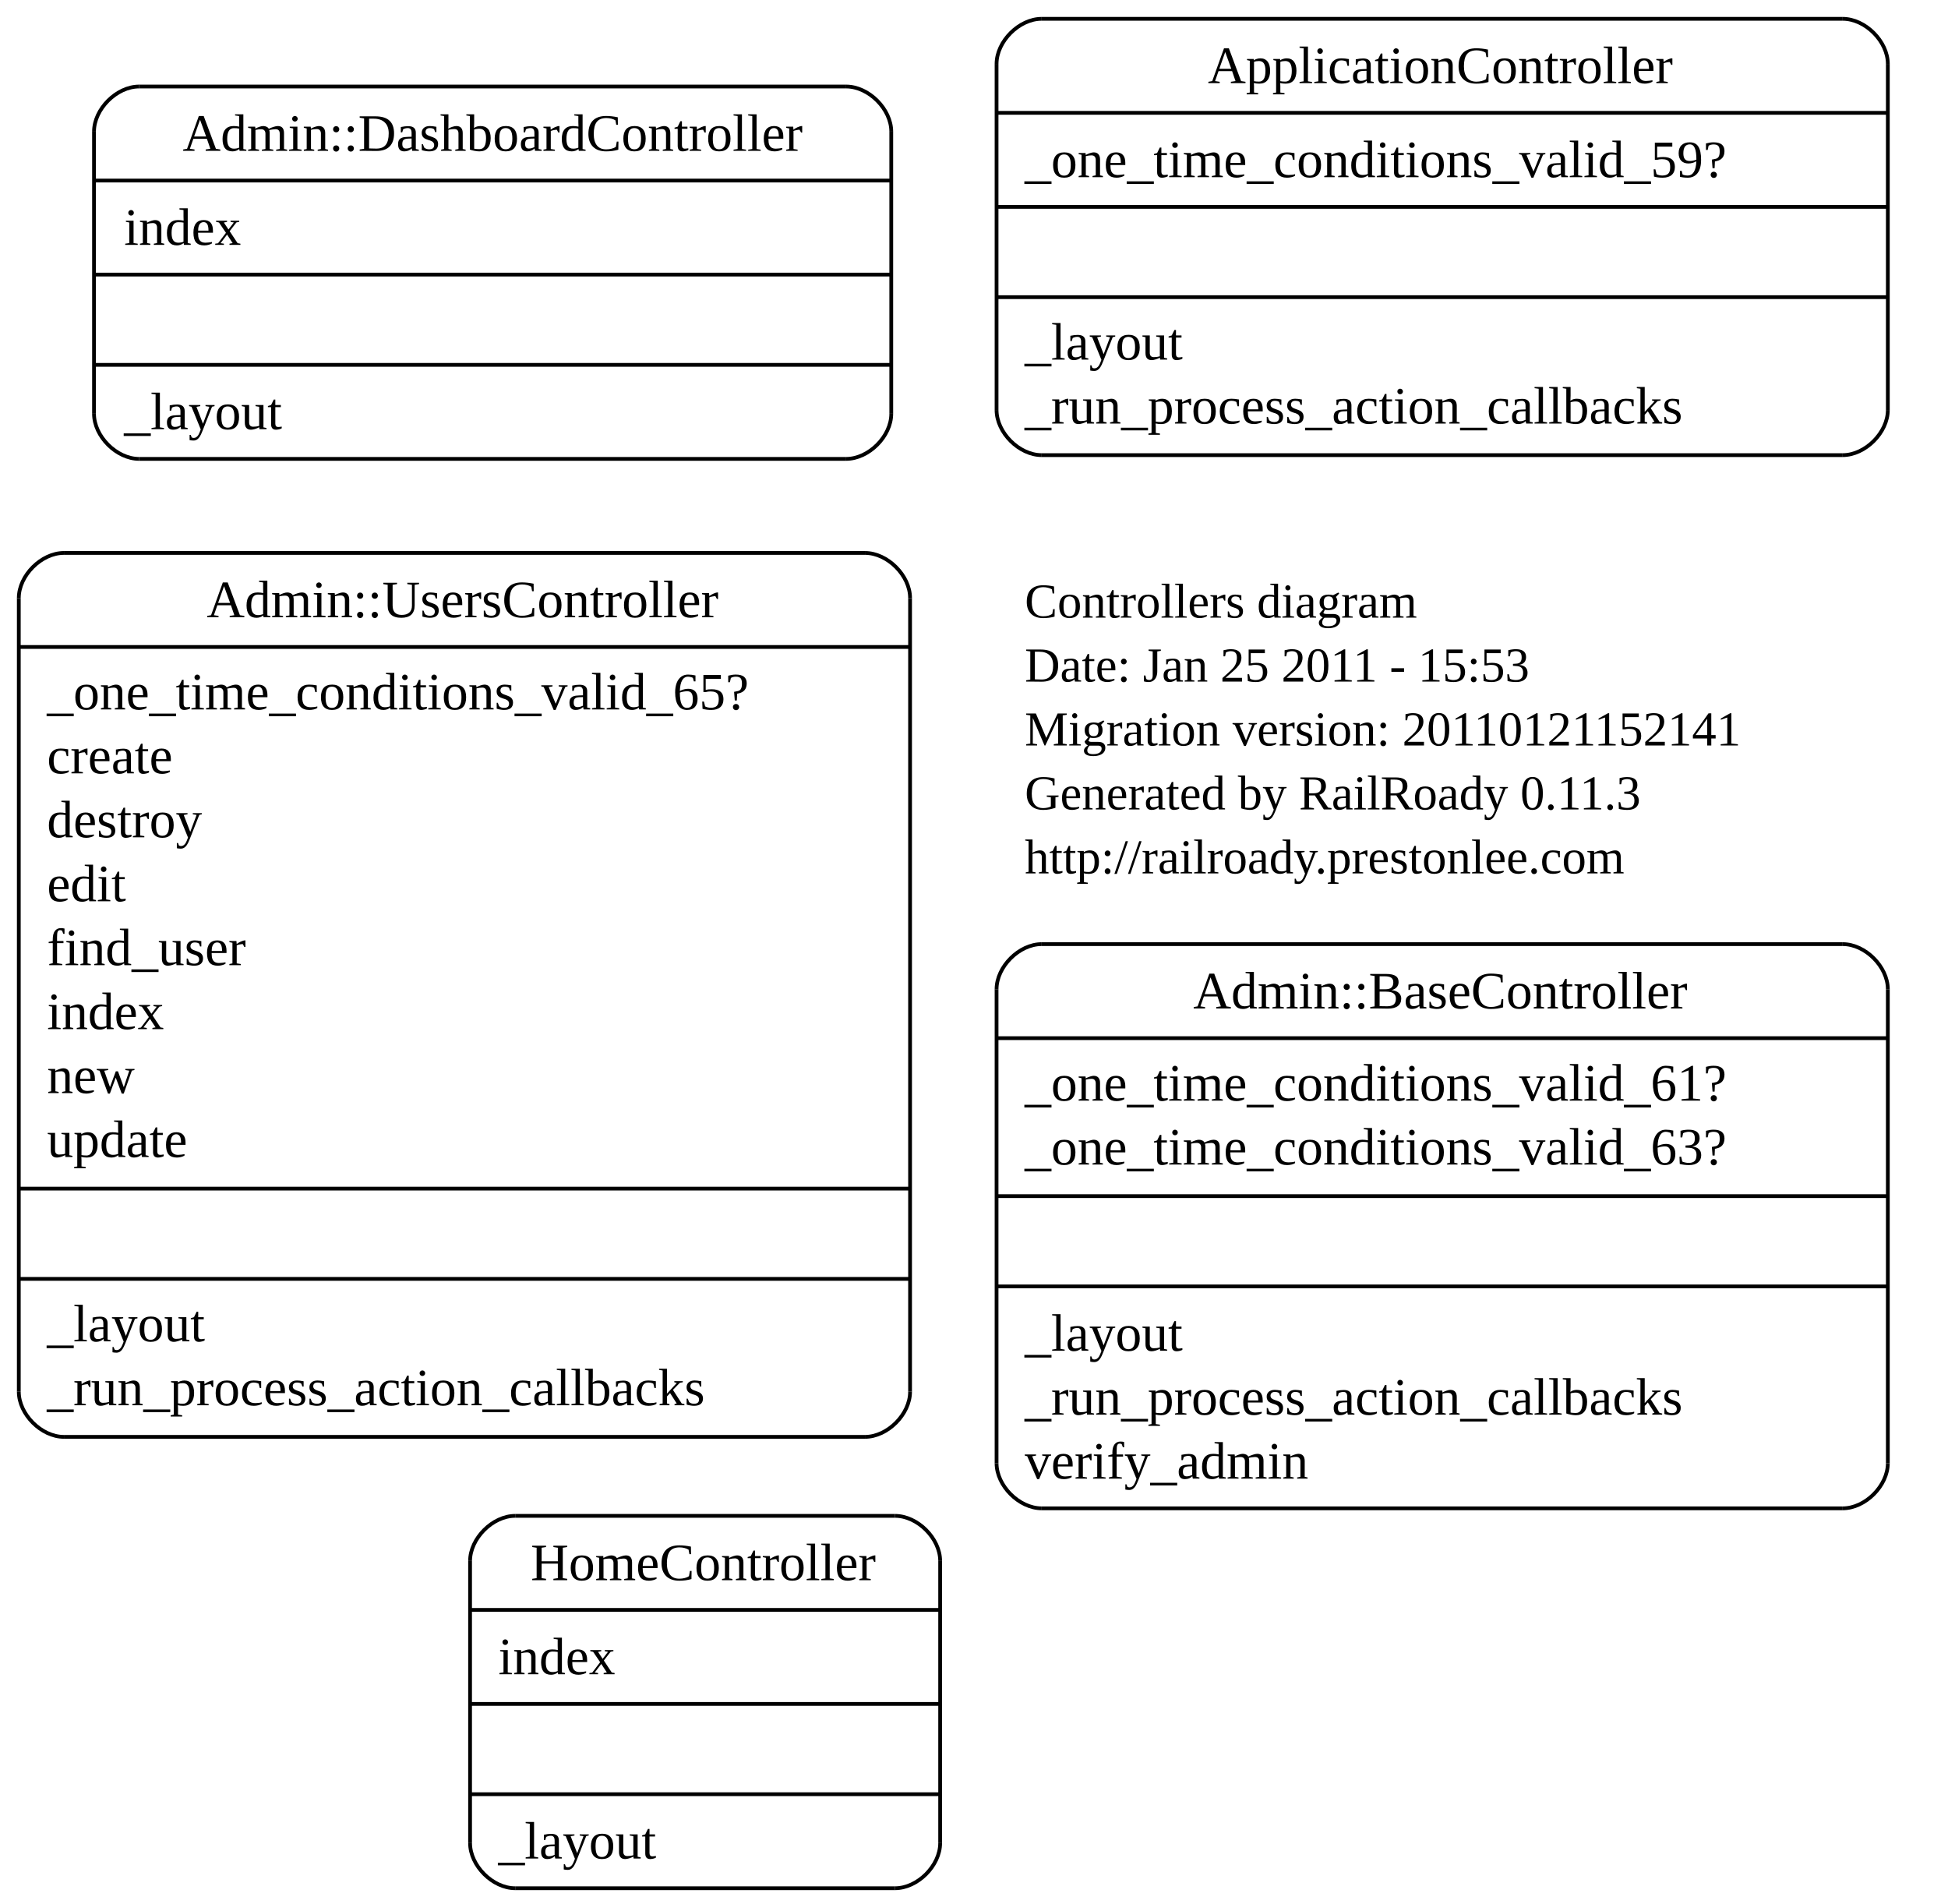
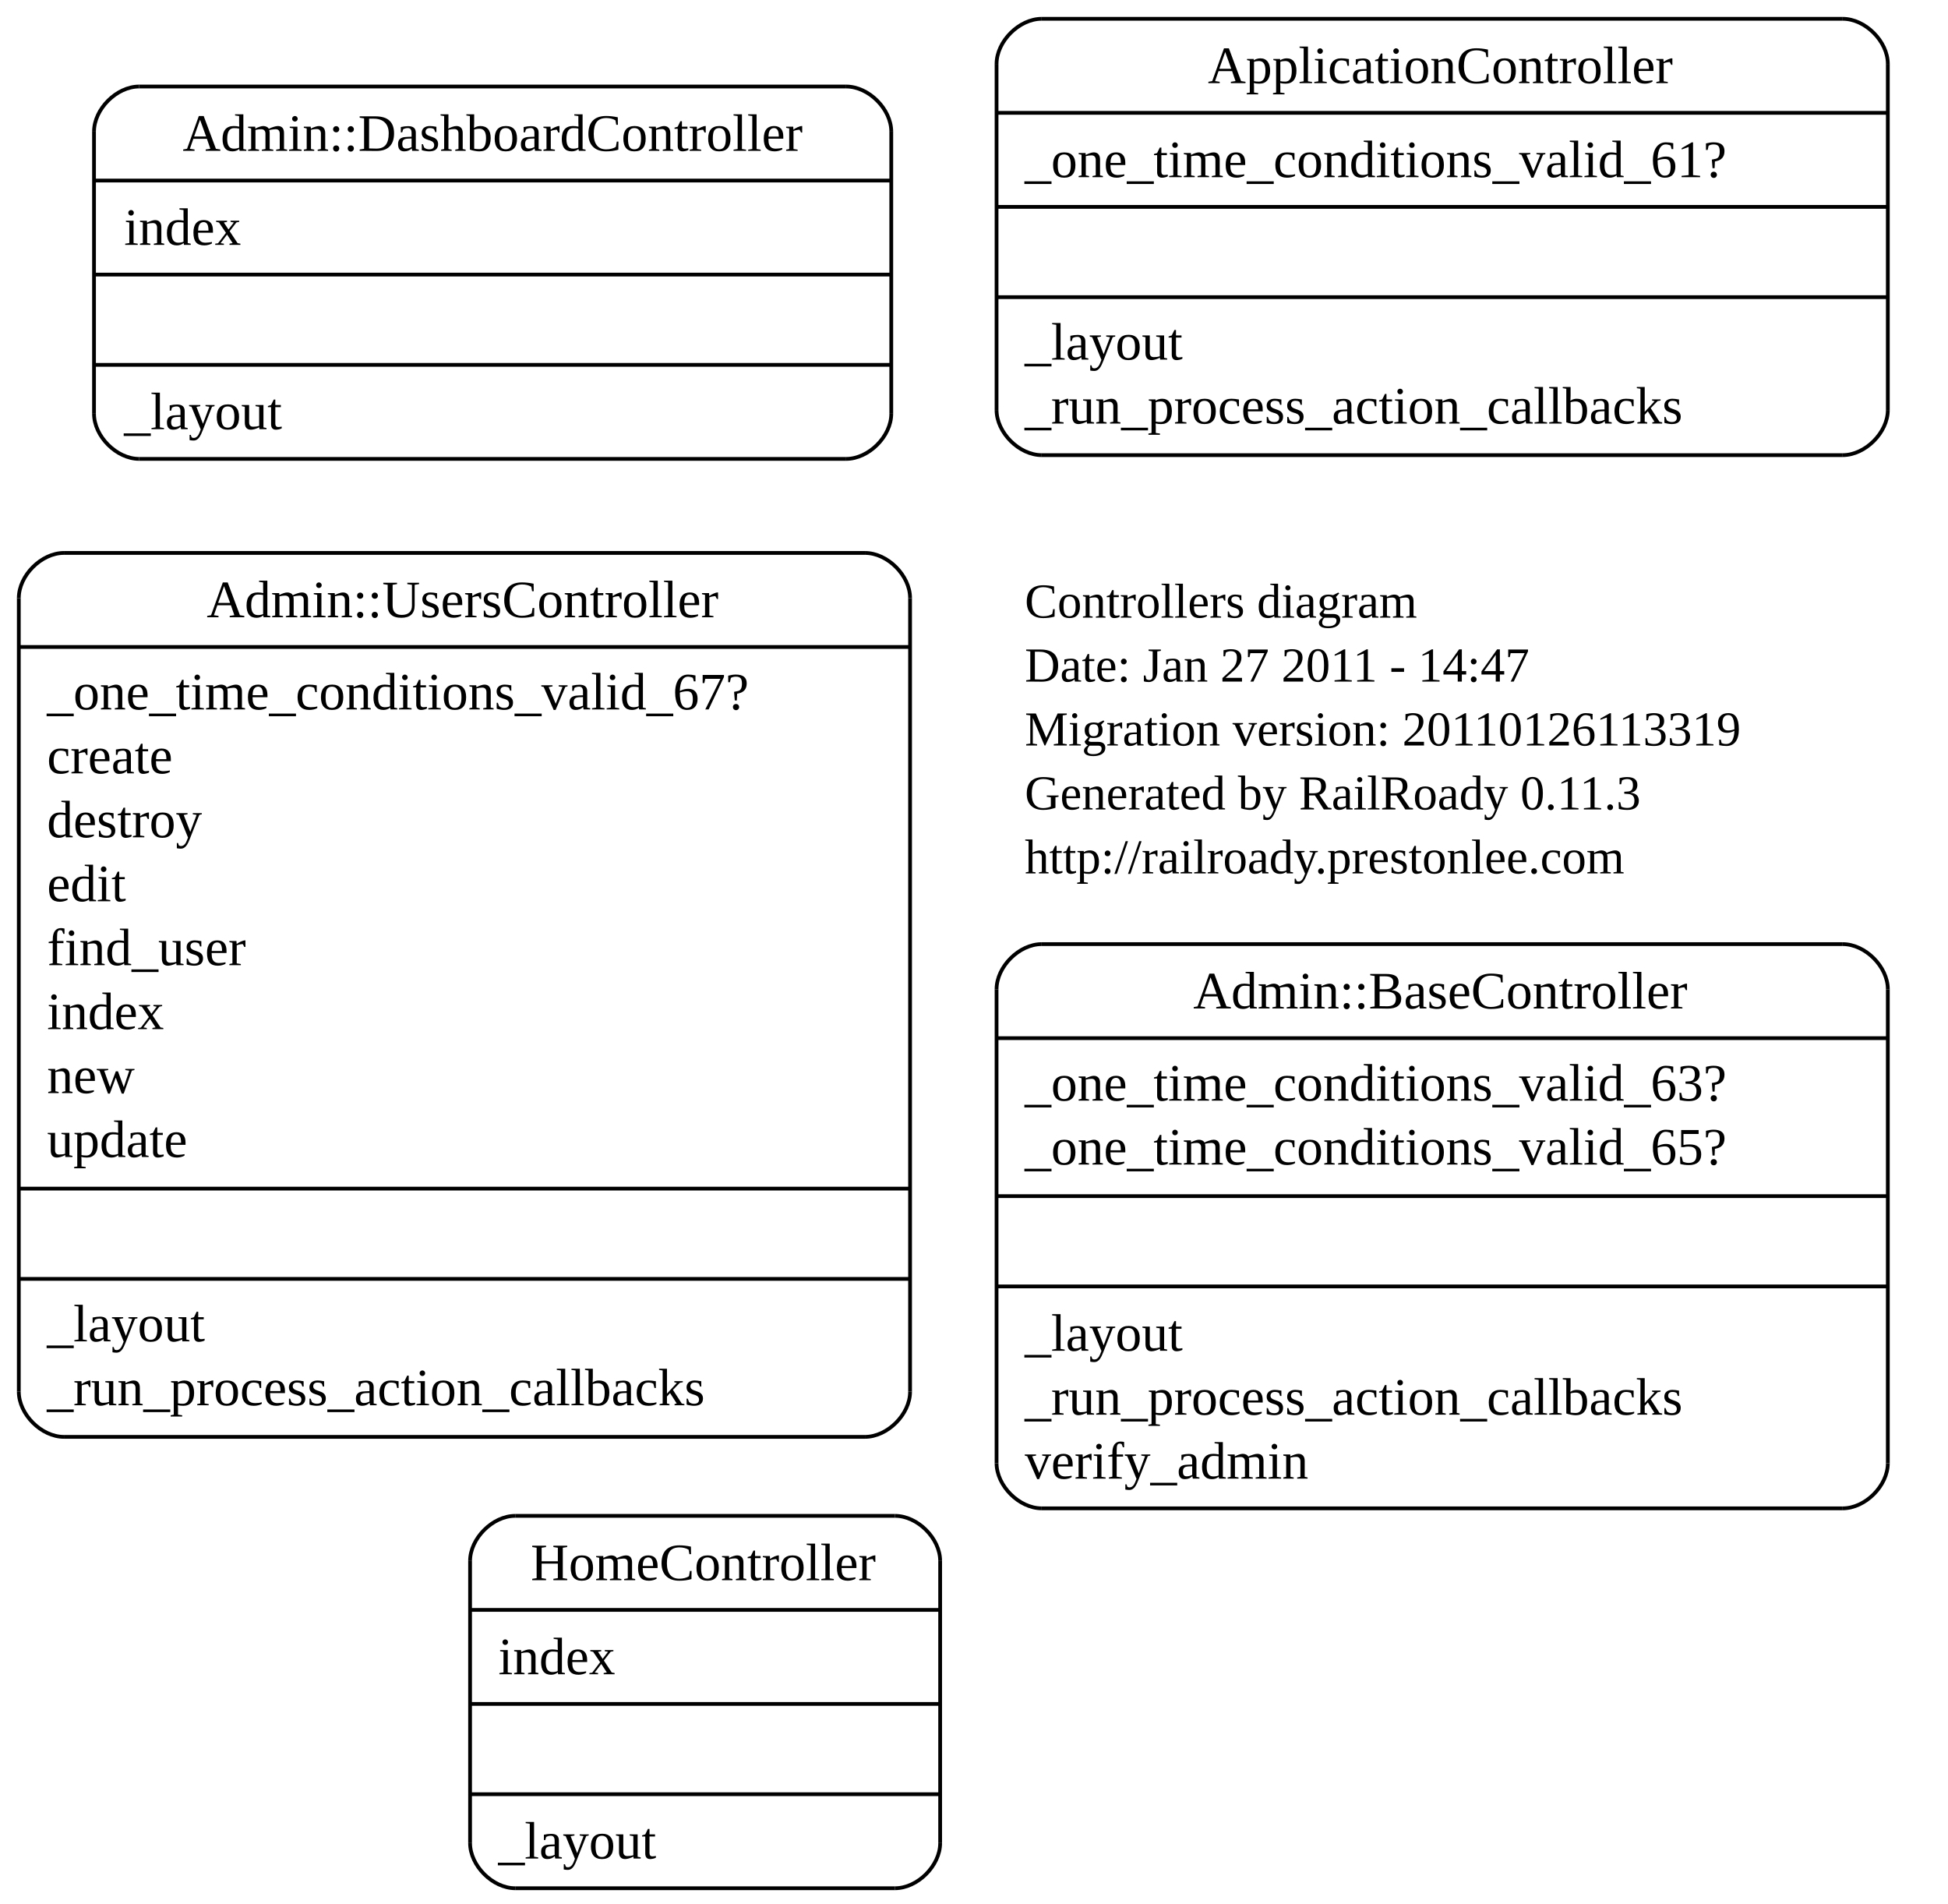
<svg xmlns="http://www.w3.org/2000/svg" width="518pt" height="506pt" viewBox="0.00 0.00 518.00 506.00">
  <g id="graph0" class="graph" transform="scale(1 1) rotate(0) translate(4 502)">
    <polygon style="fill:white;stroke:white;" points="-4,4 -4,-502 514,-502 514,4 -4,4" />
    <g id="node1" class="node">
      <text text-anchor="start" x="268.5" y="-337.8" style="font-family:Times New Roman;font-size:13.00;">Controllers diagram</text>
-       <text text-anchor="start" x="268.5" y="-320.8" style="font-family:Times New Roman;font-size:13.00;">Date: Jan 25 2011 - 15:53</text>
-       <text text-anchor="start" x="268.5" y="-303.8" style="font-family:Times New Roman;font-size:13.00;">Migration version: 20110121152141</text>
+       <text text-anchor="start" x="268.5" y="-320.8" style="font-family:Times New Roman;font-size:13.00;">Date: Jan 27 2011 - 14:47</text>
+       <text text-anchor="start" x="268.5" y="-303.8" style="font-family:Times New Roman;font-size:13.00;">Migration version: 20110126113319</text>
      <text text-anchor="start" x="268.5" y="-286.8" style="font-family:Times New Roman;font-size:13.00;">Generated by RailRoady 0.11.3</text>
      <text text-anchor="start" x="268.5" y="-269.8" style="font-family:Times New Roman;font-size:13.00;">http://railroady.prestonlee.com</text>
    </g>
    <g id="node2" class="node">
      <polyline style="fill:none;stroke:black;" points="273,-101 486,-101 " />
      <path style="fill:none;stroke:black;" d="M486,-101C492,-101 498,-107 498,-113" />
      <polyline style="fill:none;stroke:black;" points="498,-113 498,-239 " />
      <path style="fill:none;stroke:black;" d="M498,-239C498,-245 492,-251 486,-251" />
      <polyline style="fill:none;stroke:black;" points="486,-251 273,-251 " />
      <path style="fill:none;stroke:black;" d="M273,-251C267,-251 261,-245 261,-239" />
      <polyline style="fill:none;stroke:black;" points="261,-239 261,-113 " />
      <path style="fill:none;stroke:black;" d="M261,-113C261,-107 267,-101 273,-101" />
      <text text-anchor="middle" x="379" y="-233.9" style="font-family:Times New Roman;font-size:14.00;">Admin::BaseController</text>
      <polyline style="fill:none;stroke:black;" points="261,-226 498,-226 " />
-       <text text-anchor="start" x="268.5" y="-209.4" style="font-family:Times New Roman;font-size:14.00;">_one_time_conditions_valid_61?</text>
-       <text text-anchor="start" x="268.5" y="-192.4" style="font-family:Times New Roman;font-size:14.00;">_one_time_conditions_valid_63?</text>
+       <text text-anchor="start" x="268.5" y="-209.4" style="font-family:Times New Roman;font-size:14.00;">_one_time_conditions_valid_63?</text>
+       <text text-anchor="start" x="268.5" y="-192.4" style="font-family:Times New Roman;font-size:14.00;">_one_time_conditions_valid_65?</text>
      <polyline style="fill:none;stroke:black;" points="261,-184 498,-184 " />
      <polyline style="fill:none;stroke:black;" points="261,-160 498,-160 " />
      <text text-anchor="start" x="268.5" y="-142.9" style="font-family:Times New Roman;font-size:14.00;">_layout</text>
      <text text-anchor="start" x="268.5" y="-125.9" style="font-family:Times New Roman;font-size:14.00;">_run_process_action_callbacks</text>
      <text text-anchor="start" x="268.5" y="-108.9" style="font-family:Times New Roman;font-size:14.00;">verify_admin</text>
    </g>
    <g id="node3" class="node">
      <polyline style="fill:none;stroke:black;" points="13,-120 226,-120 " />
      <path style="fill:none;stroke:black;" d="M226,-120C232,-120 238,-126 238,-132" />
      <polyline style="fill:none;stroke:black;" points="238,-132 238,-343 " />
      <path style="fill:none;stroke:black;" d="M238,-343C238,-349 232,-355 226,-355" />
      <polyline style="fill:none;stroke:black;" points="226,-355 13,-355 " />
      <path style="fill:none;stroke:black;" d="M13,-355C7,-355 1,-349 1,-343" />
      <polyline style="fill:none;stroke:black;" points="1,-343 1,-132 " />
      <path style="fill:none;stroke:black;" d="M1,-132C1,-126 7,-120 13,-120" />
      <text text-anchor="middle" x="119" y="-337.9" style="font-family:Times New Roman;font-size:14.00;">Admin::UsersController</text>
      <polyline style="fill:none;stroke:black;" points="1,-330 238,-330 " />
-       <text text-anchor="start" x="8.5" y="-313.4" style="font-family:Times New Roman;font-size:14.00;">_one_time_conditions_valid_65?</text>
+       <text text-anchor="start" x="8.5" y="-313.4" style="font-family:Times New Roman;font-size:14.00;">_one_time_conditions_valid_67?</text>
      <text text-anchor="start" x="8.5" y="-296.4" style="font-family:Times New Roman;font-size:14.00;">create</text>
      <text text-anchor="start" x="8.5" y="-279.4" style="font-family:Times New Roman;font-size:14.00;">destroy</text>
      <text text-anchor="start" x="8.5" y="-262.4" style="font-family:Times New Roman;font-size:14.00;">edit</text>
      <text text-anchor="start" x="8.5" y="-245.4" style="font-family:Times New Roman;font-size:14.00;">find_user</text>
      <text text-anchor="start" x="8.5" y="-228.4" style="font-family:Times New Roman;font-size:14.00;">index</text>
      <text text-anchor="start" x="8.5" y="-211.4" style="font-family:Times New Roman;font-size:14.00;">new</text>
      <text text-anchor="start" x="8.5" y="-194.4" style="font-family:Times New Roman;font-size:14.00;">update</text>
      <polyline style="fill:none;stroke:black;" points="1,-186 238,-186 " />
      <polyline style="fill:none;stroke:black;" points="1,-162 238,-162 " />
      <text text-anchor="start" x="8.5" y="-145.4" style="font-family:Times New Roman;font-size:14.00;">_layout</text>
      <text text-anchor="start" x="8.5" y="-128.4" style="font-family:Times New Roman;font-size:14.00;">_run_process_action_callbacks</text>
    </g>
    <g id="node4" class="node">
      <polyline style="fill:none;stroke:black;" points="33,-380 221,-380 " />
      <path style="fill:none;stroke:black;" d="M221,-380C227,-380 233,-386 233,-392" />
      <polyline style="fill:none;stroke:black;" points="233,-392 233,-467 " />
      <path style="fill:none;stroke:black;" d="M233,-467C233,-473 227,-479 221,-479" />
      <polyline style="fill:none;stroke:black;" points="221,-479 33,-479 " />
      <path style="fill:none;stroke:black;" d="M33,-479C27,-479 21,-473 21,-467" />
      <polyline style="fill:none;stroke:black;" points="21,-467 21,-392 " />
      <path style="fill:none;stroke:black;" d="M21,-392C21,-386 27,-380 33,-380" />
      <text text-anchor="middle" x="127" y="-461.9" style="font-family:Times New Roman;font-size:14.00;">Admin::DashboardController</text>
      <polyline style="fill:none;stroke:black;" points="21,-454 233,-454 " />
      <text text-anchor="start" x="29" y="-436.9" style="font-family:Times New Roman;font-size:14.00;">index</text>
      <polyline style="fill:none;stroke:black;" points="21,-429 233,-429 " />
      <polyline style="fill:none;stroke:black;" points="21,-405 233,-405 " />
      <text text-anchor="start" x="29" y="-387.9" style="font-family:Times New Roman;font-size:14.00;">_layout</text>
    </g>
    <g id="node5" class="node">
      <polyline style="fill:none;stroke:black;" points="273,-381 486,-381 " />
      <path style="fill:none;stroke:black;" d="M486,-381C492,-381 498,-387 498,-393" />
      <polyline style="fill:none;stroke:black;" points="498,-393 498,-485 " />
      <path style="fill:none;stroke:black;" d="M498,-485C498,-491 492,-497 486,-497" />
      <polyline style="fill:none;stroke:black;" points="486,-497 273,-497 " />
      <path style="fill:none;stroke:black;" d="M273,-497C267,-497 261,-491 261,-485" />
      <polyline style="fill:none;stroke:black;" points="261,-485 261,-393 " />
      <path style="fill:none;stroke:black;" d="M261,-393C261,-387 267,-381 273,-381" />
      <text text-anchor="middle" x="379" y="-479.9" style="font-family:Times New Roman;font-size:14.00;">ApplicationController</text>
      <polyline style="fill:none;stroke:black;" points="261,-472 498,-472 " />
-       <text text-anchor="start" x="268.5" y="-454.9" style="font-family:Times New Roman;font-size:14.00;">_one_time_conditions_valid_59?</text>
+       <text text-anchor="start" x="268.5" y="-454.9" style="font-family:Times New Roman;font-size:14.00;">_one_time_conditions_valid_61?</text>
      <polyline style="fill:none;stroke:black;" points="261,-447 498,-447 " />
      <polyline style="fill:none;stroke:black;" points="261,-423 498,-423 " />
      <text text-anchor="start" x="268.5" y="-406.4" style="font-family:Times New Roman;font-size:14.00;">_layout</text>
      <text text-anchor="start" x="268.5" y="-389.4" style="font-family:Times New Roman;font-size:14.00;">_run_process_action_callbacks</text>
    </g>
    <g id="node6" class="node">
      <polyline style="fill:none;stroke:black;" points="133,-0 234,-0 " />
      <path style="fill:none;stroke:black;" d="M234,-0C240,-0 246,-6 246,-12" />
      <polyline style="fill:none;stroke:black;" points="246,-12 246,-87 " />
      <path style="fill:none;stroke:black;" d="M246,-87C246,-93 240,-99 234,-99" />
      <polyline style="fill:none;stroke:black;" points="234,-99 133,-99 " />
      <path style="fill:none;stroke:black;" d="M133,-99C127,-99 121,-93 121,-87" />
      <polyline style="fill:none;stroke:black;" points="121,-87 121,-12 " />
      <path style="fill:none;stroke:black;" d="M121,-12C121,-6 127,-0 133,-0" />
      <text text-anchor="middle" x="183" y="-81.9" style="font-family:Times New Roman;font-size:14.00;">HomeController</text>
      <polyline style="fill:none;stroke:black;" points="121,-74 246,-74 " />
      <text text-anchor="start" x="128.5" y="-56.9" style="font-family:Times New Roman;font-size:14.00;">index</text>
      <polyline style="fill:none;stroke:black;" points="121,-49 246,-49 " />
      <polyline style="fill:none;stroke:black;" points="121,-25 246,-25 " />
      <text text-anchor="start" x="128.5" y="-7.9" style="font-family:Times New Roman;font-size:14.00;">_layout</text>
    </g>
  </g>
</svg>
